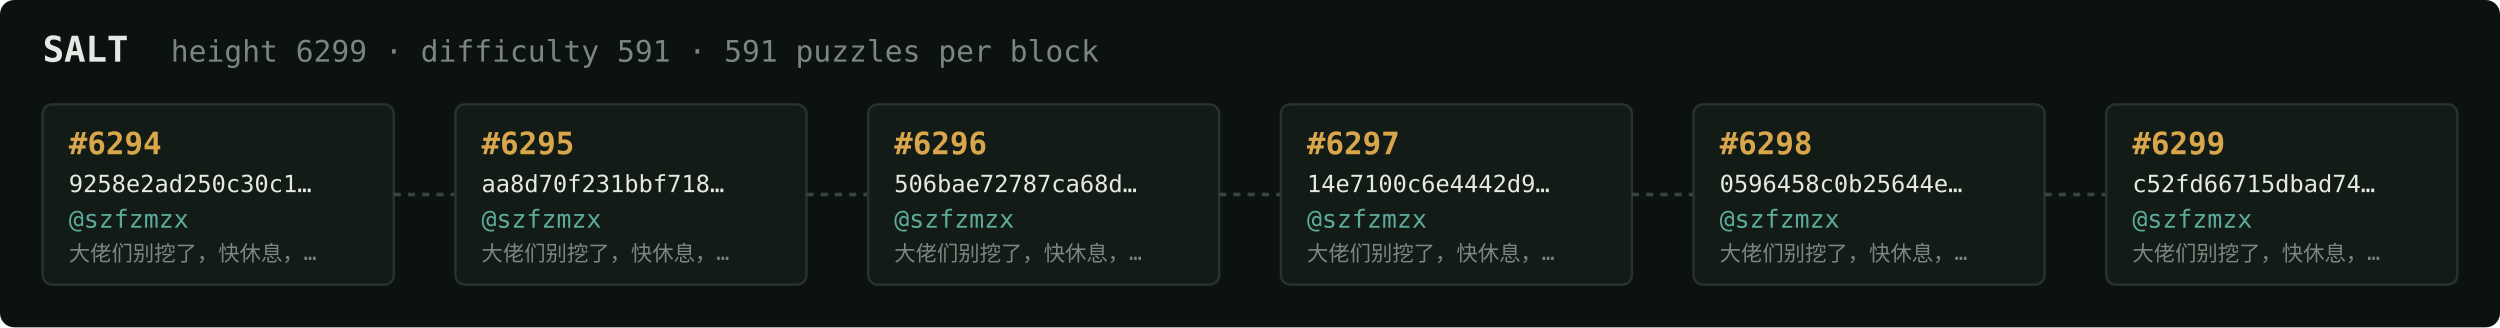
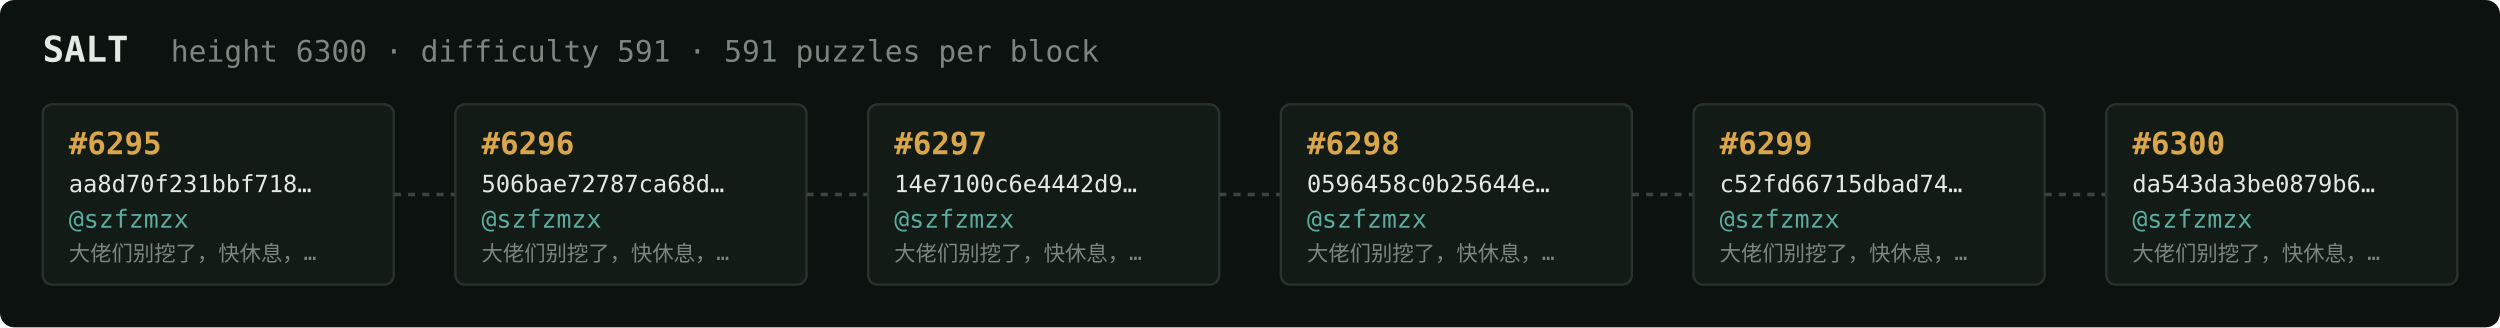
<svg xmlns="http://www.w3.org/2000/svg" width="1054" height="138" viewBox="0 0 1054 138" font-family="ui-monospace,SFMono-Regular,Menlo,monospace">
  <rect fill="#0c1210" width="1054" height="138" rx="6" />
  <text x="18" y="26" fill="#e5e9e3" font-size="15" font-weight="700">SALT</text>
-   <text x="72" y="26" fill="#7a867f" font-size="12.5">height 6299 · difficulty 591 · 591 puzzles per block</text>
+   <text x="72" y="26" fill="#7a867f" font-size="12.5">height 6300 · difficulty 591 · 591 puzzles per block</text>
  <rect x="18" y="44" width="148" height="76" rx="4" fill="#131b17" stroke="#28332e" stroke-width="1" />
-   <text x="29" y="65" fill="#d9a64c" font-size="13" font-weight="700">#6294</text>
-   <text x="29" y="81" fill="#e5e9e3" font-size="10">9258e2ad250c30c1…</text>
+   <text x="29" y="65" fill="#d9a64c" font-size="13" font-weight="700">#6295</text>
+   <text x="29" y="81" fill="#e5e9e3" font-size="10">aa8d70f231bbf718…</text>
  <text x="29" y="96" fill="#5cab9b" font-size="10.5">@szfzmzx</text>
  <text x="29" y="110" fill="#7a867f" font-size="9">大佬们别挖了，快休息，…</text>
  <line x1="166" y1="82.0" x2="192" y2="82.0" stroke="#38443e" stroke-width="1.5" stroke-dasharray="3 3" />
  <rect x="192" y="44" width="148" height="76" rx="4" fill="#131b17" stroke="#28332e" stroke-width="1" />
-   <text x="203" y="65" fill="#d9a64c" font-size="13" font-weight="700">#6295</text>
-   <text x="203" y="81" fill="#e5e9e3" font-size="10">aa8d70f231bbf718…</text>
+   <text x="203" y="65" fill="#d9a64c" font-size="13" font-weight="700">#6296</text>
+   <text x="203" y="81" fill="#e5e9e3" font-size="10">506bae72787ca68d…</text>
  <text x="203" y="96" fill="#5cab9b" font-size="10.5">@szfzmzx</text>
  <text x="203" y="110" fill="#7a867f" font-size="9">大佬们别挖了，快休息，…</text>
  <line x1="340" y1="82.0" x2="366" y2="82.0" stroke="#38443e" stroke-width="1.5" stroke-dasharray="3 3" />
  <rect x="366" y="44" width="148" height="76" rx="4" fill="#131b17" stroke="#28332e" stroke-width="1" />
-   <text x="377" y="65" fill="#d9a64c" font-size="13" font-weight="700">#6296</text>
-   <text x="377" y="81" fill="#e5e9e3" font-size="10">506bae72787ca68d…</text>
+   <text x="377" y="65" fill="#d9a64c" font-size="13" font-weight="700">#6297</text>
+   <text x="377" y="81" fill="#e5e9e3" font-size="10">14e7100c6e4442d9…</text>
  <text x="377" y="96" fill="#5cab9b" font-size="10.5">@szfzmzx</text>
  <text x="377" y="110" fill="#7a867f" font-size="9">大佬们别挖了，快休息，…</text>
  <line x1="514" y1="82.0" x2="540" y2="82.0" stroke="#38443e" stroke-width="1.5" stroke-dasharray="3 3" />
  <rect x="540" y="44" width="148" height="76" rx="4" fill="#131b17" stroke="#28332e" stroke-width="1" />
-   <text x="551" y="65" fill="#d9a64c" font-size="13" font-weight="700">#6297</text>
-   <text x="551" y="81" fill="#e5e9e3" font-size="10">14e7100c6e4442d9…</text>
+   <text x="551" y="65" fill="#d9a64c" font-size="13" font-weight="700">#6298</text>
+   <text x="551" y="81" fill="#e5e9e3" font-size="10">0596458c0b25644e…</text>
  <text x="551" y="96" fill="#5cab9b" font-size="10.5">@szfzmzx</text>
  <text x="551" y="110" fill="#7a867f" font-size="9">大佬们别挖了，快休息，…</text>
  <line x1="688" y1="82.0" x2="714" y2="82.0" stroke="#38443e" stroke-width="1.5" stroke-dasharray="3 3" />
  <rect x="714" y="44" width="148" height="76" rx="4" fill="#131b17" stroke="#28332e" stroke-width="1" />
-   <text x="725" y="65" fill="#d9a64c" font-size="13" font-weight="700">#6298</text>
-   <text x="725" y="81" fill="#e5e9e3" font-size="10">0596458c0b25644e…</text>
+   <text x="725" y="65" fill="#d9a64c" font-size="13" font-weight="700">#6299</text>
+   <text x="725" y="81" fill="#e5e9e3" font-size="10">c52fd66715dbad74…</text>
  <text x="725" y="96" fill="#5cab9b" font-size="10.5">@szfzmzx</text>
  <text x="725" y="110" fill="#7a867f" font-size="9">大佬们别挖了，快休息，…</text>
  <line x1="862" y1="82.0" x2="888" y2="82.0" stroke="#38443e" stroke-width="1.5" stroke-dasharray="3 3" />
  <rect x="888" y="44" width="148" height="76" rx="4" fill="#131b17" stroke="#28332e" stroke-width="1" />
-   <text x="899" y="65" fill="#d9a64c" font-size="13" font-weight="700">#6299</text>
-   <text x="899" y="81" fill="#e5e9e3" font-size="10">c52fd66715dbad74…</text>
+   <text x="899" y="65" fill="#d9a64c" font-size="13" font-weight="700">#6300</text>
+   <text x="899" y="81" fill="#e5e9e3" font-size="10">da543da3be0879b6…</text>
  <text x="899" y="96" fill="#5cab9b" font-size="10.5">@szfzmzx</text>
  <text x="899" y="110" fill="#7a867f" font-size="9">大佬们别挖了，快休息，…</text>
</svg>
